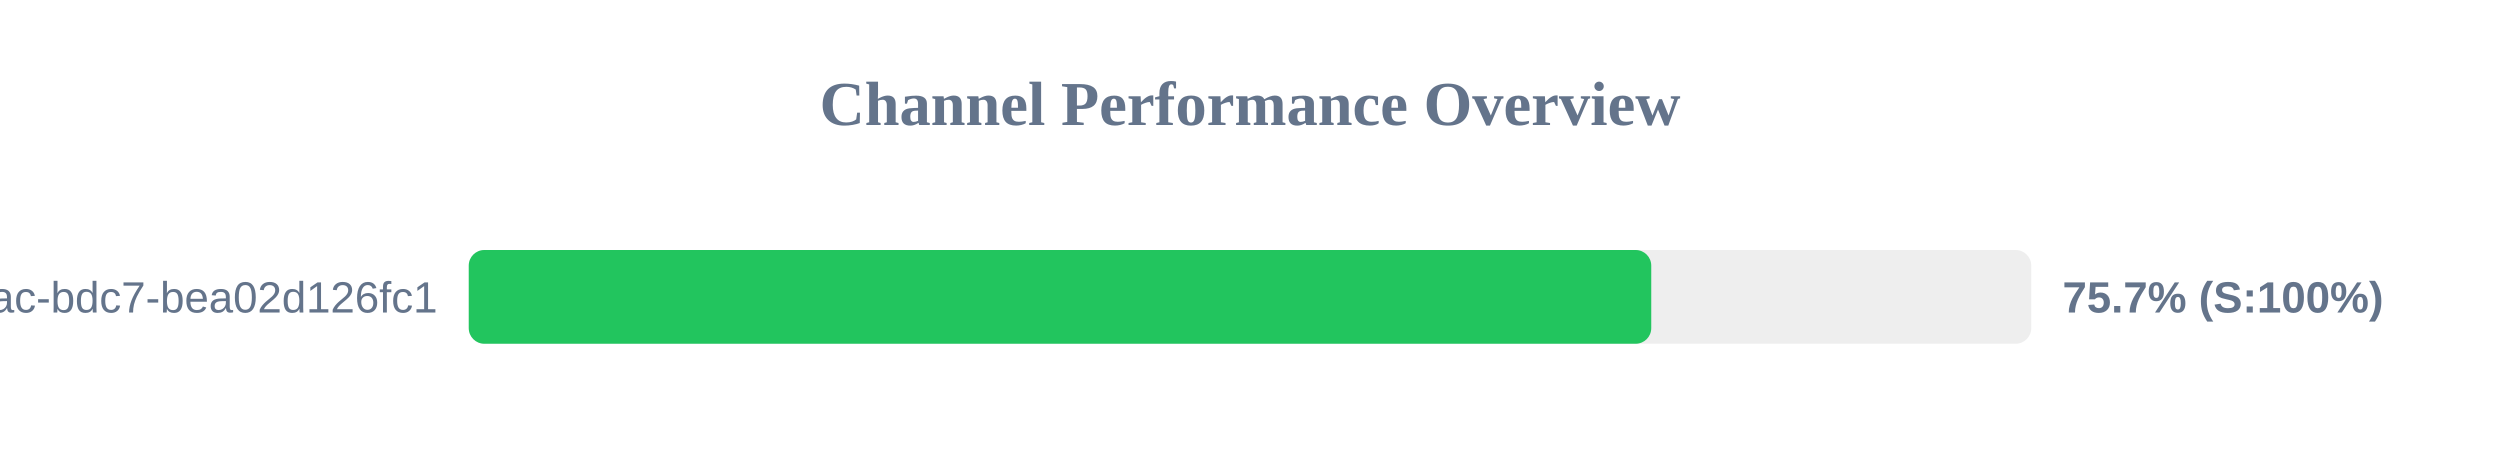
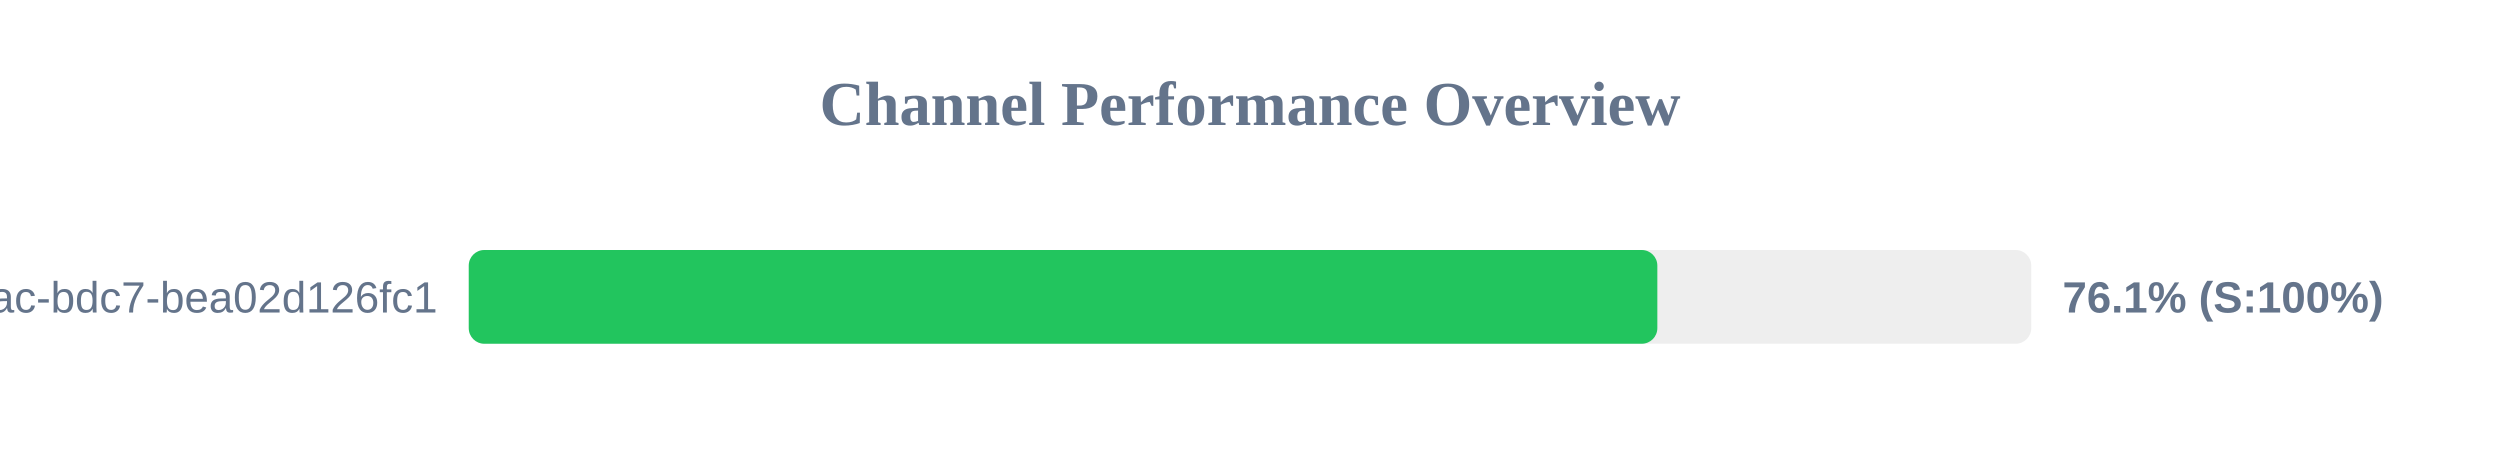
<svg xmlns="http://www.w3.org/2000/svg" width="800" height="150" version="1.1">
  <style>
        .row { font: 14px Arial; fill: #64748b; }
        .score { font: bold 14px Arial; fill: #64748b; }
    </style>
  <text x="400" y="40" text-anchor="middle" font-size="20px" font-weight="bold" fill="#64748b">Channel Performance Overview</text>
  <rect x="150" y="80" width="500" height="30" fill="#eee" rx="5" />
-   <rect x="150" y="80" width="378.4" height="30" fill="#22c55e" rx="5" />
+   <rect x="150" y="80" width="380.35" height="30" fill="#22c55e" rx="5" />
  <text x="140" y="100" text-anchor="end" class="row">?uuid=e31ad3e6-e341-42ac-bdc7-bea02d126fc1</text>
-   <text x="660" y="100" text-anchor="start" class="score">75.7% (S:100%)</text>
+   <text x="660" y="100" text-anchor="start" class="score">76.1% (S:100%)</text>
</svg>
